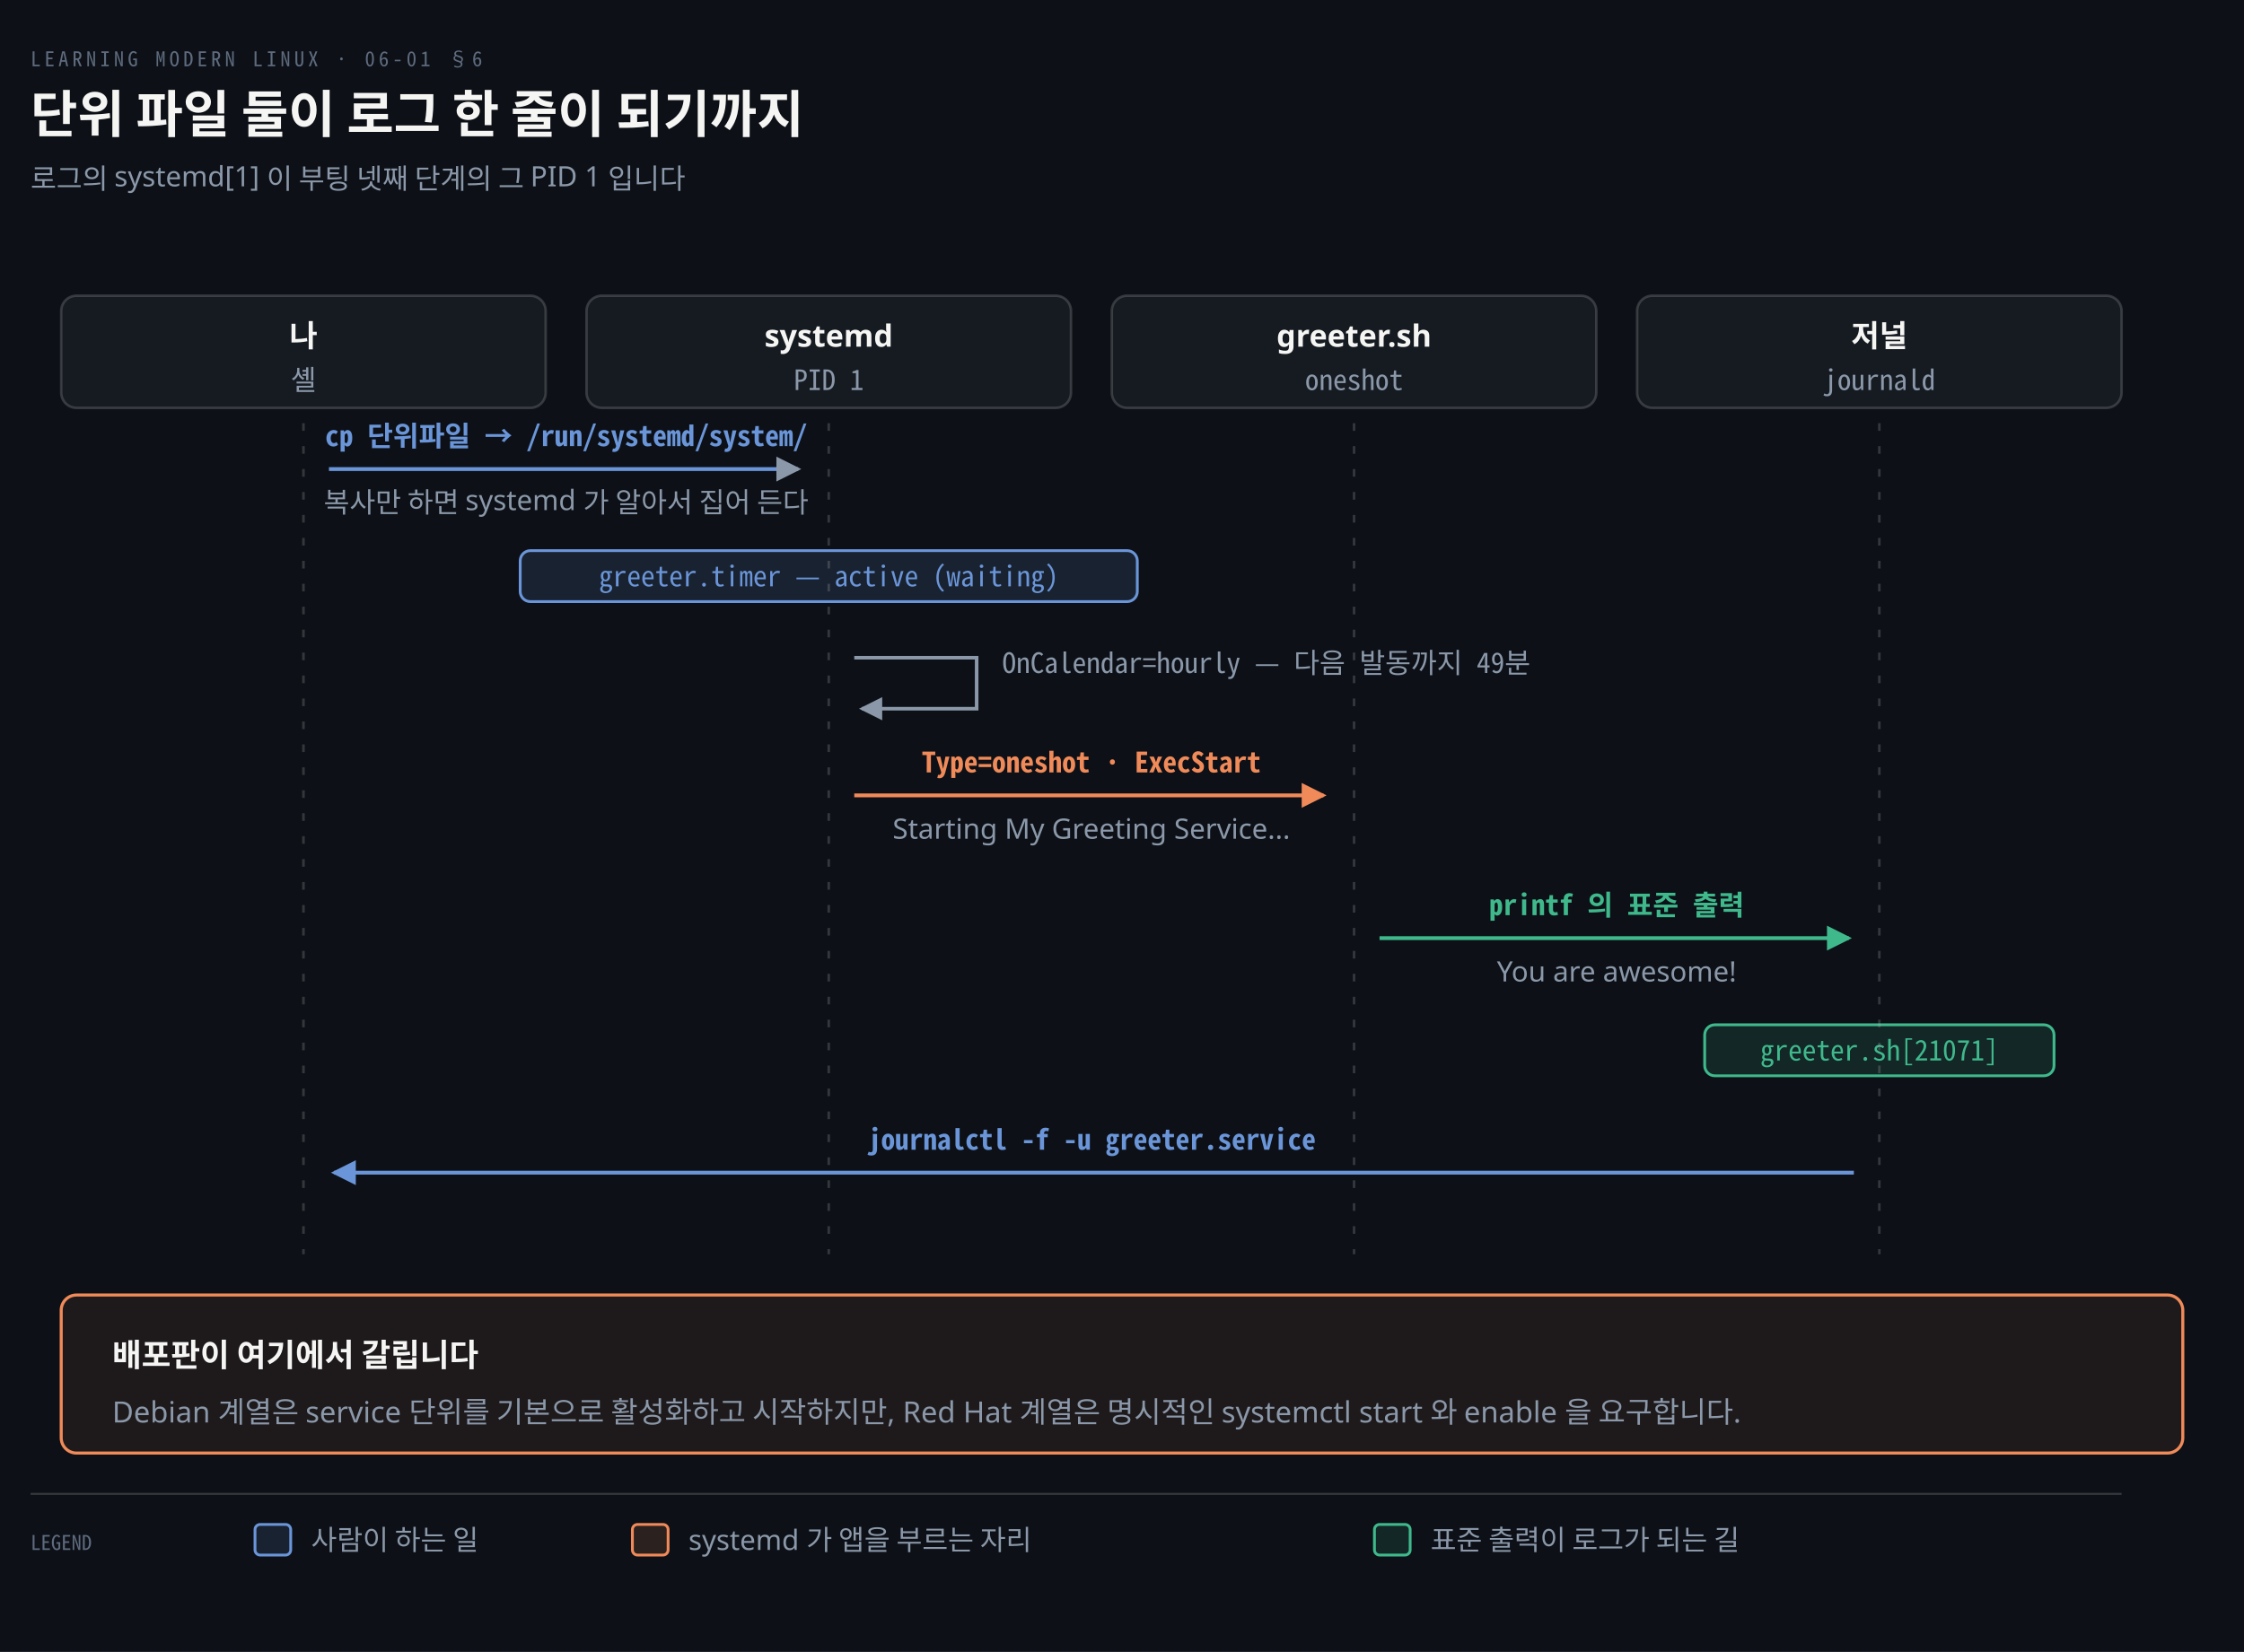
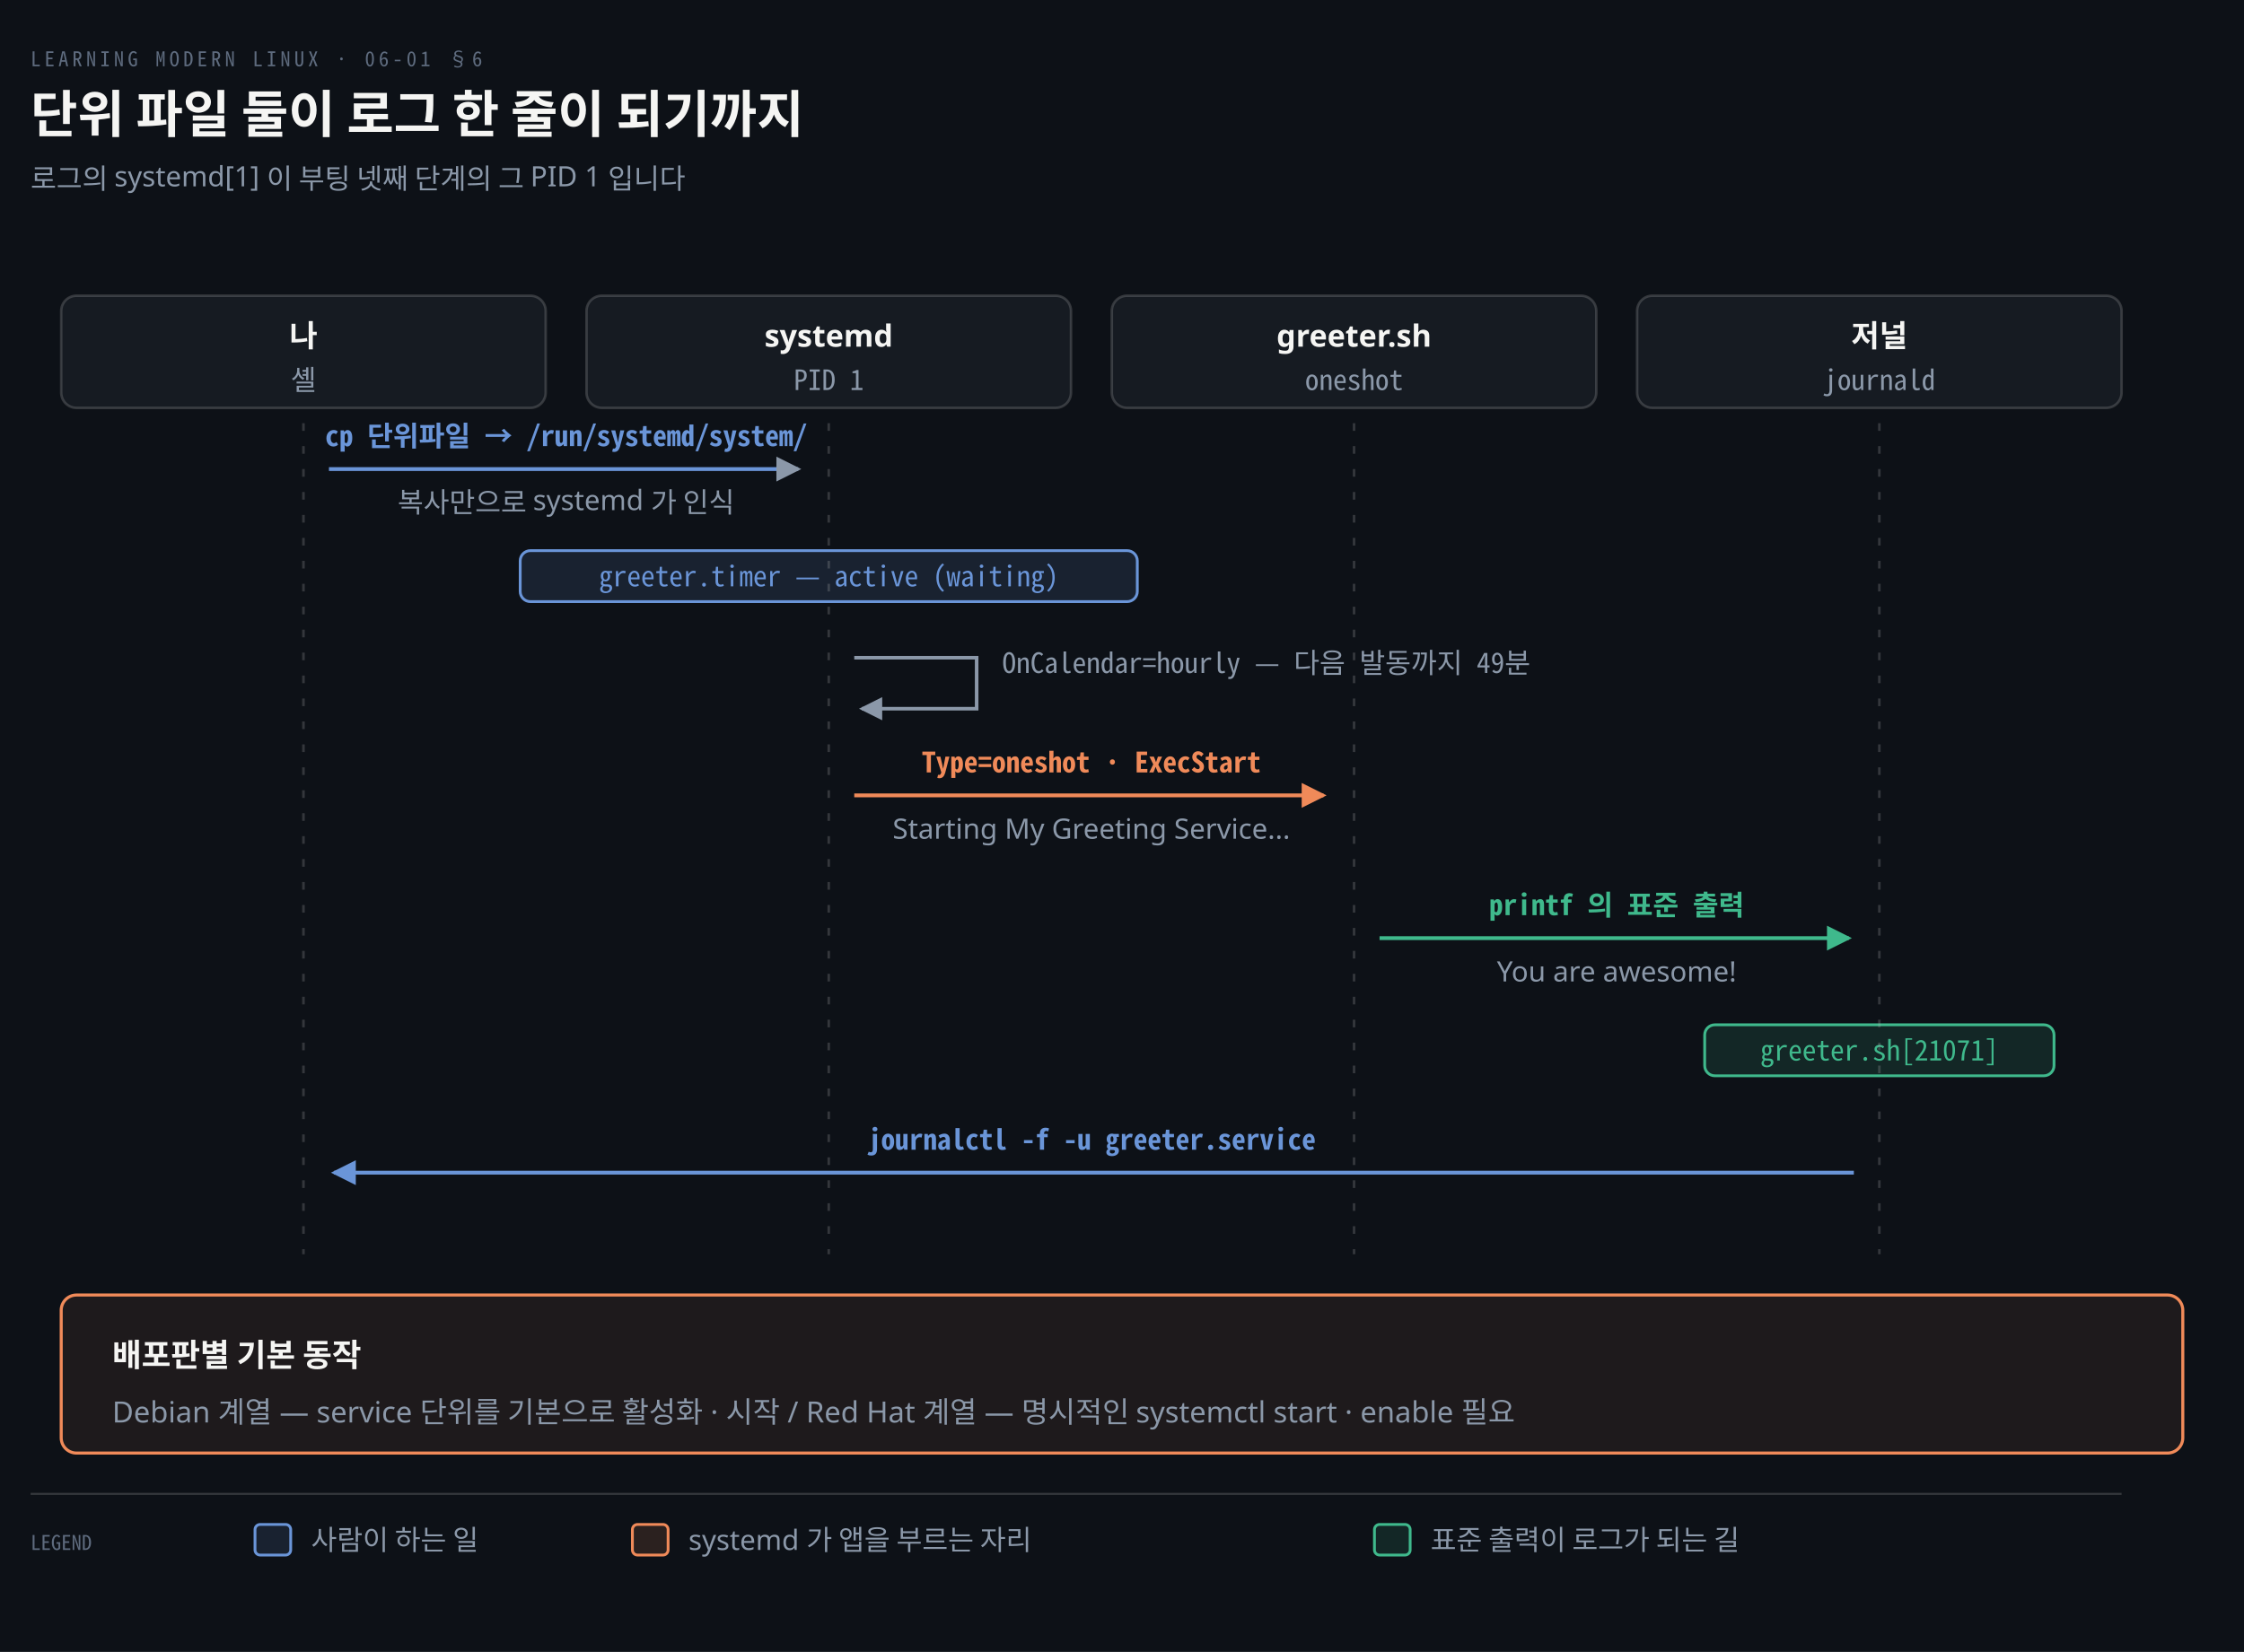
<svg xmlns="http://www.w3.org/2000/svg" viewBox="0 0 880 648" width="100%" role="img" aria-labelledby="dt dd">
  <defs>
    <marker id="ar" viewBox="0 0 8 8" refX="7" refY="4" markerWidth="6.5" markerHeight="6.5" orient="auto">
      <path d="M0 0 L8 4 L0 8 z" fill="#8B98A9" />
    </marker>
    <marker id="ok" viewBox="0 0 8 8" refX="7" refY="4" markerWidth="6.5" markerHeight="6.5" orient="auto">
      <path d="M0 0 L8 4 L0 8 z" fill="#3FB98C" />
    </marker>
    <marker id="warn" viewBox="0 0 8 8" refX="7" refY="4" markerWidth="6.5" markerHeight="6.5" orient="auto">
      <path d="M0 0 L8 4 L0 8 z" fill="#E3B341" />
    </marker>
    <marker id="bad" viewBox="0 0 8 8" refX="7" refY="4" markerWidth="6.5" markerHeight="6.5" orient="auto">
      <path d="M0 0 L8 4 L0 8 z" fill="#F0616D" />
    </marker>
    <marker id="info" viewBox="0 0 8 8" refX="7" refY="4" markerWidth="6.5" markerHeight="6.5" orient="auto">
      <path d="M0 0 L8 4 L0 8 z" fill="#6A95D8" />
    </marker>
    <marker id="acc" viewBox="0 0 8 8" refX="7" refY="4" markerWidth="6.5" markerHeight="6.5" orient="auto">
      <path d="M0 0 L8 4 L0 8 z" fill="#F08A59" />
    </marker>
    <marker id="soft" viewBox="0 0 8 8" refX="7" refY="4" markerWidth="6.5" markerHeight="6.5" orient="auto">
      <path d="M0 0 L8 4 L0 8 z" fill="#5E6B7E" />
    </marker>
  </defs>
  <rect width="880" height="648" fill="#0D1117" />
  <text x="12" y="26" font-family="'Geist Mono','Noto Sans Mono CJK KR',monospace" font-size="8" letter-spacing="0.18em" fill="#5E6B7E">LEARNING MODERN LINUX · 06-01 §6</text>
  <text x="12" y="52" font-family="'Geist','Apple SD Gothic Neo','Noto Sans KR','Malgun Gothic',sans-serif" font-size="20" font-weight="600" fill="#F5F5F3">단위 파일 둘이 로그 한 줄이 되기까지</text>
  <text x="12" y="74" font-family="'Geist','Apple SD Gothic Neo','Noto Sans KR','Malgun Gothic',sans-serif" font-size="11" fill="#8B98A9">로그의 systemd[1] 이 부팅 넷째 단계의 그 PID 1 입니다</text>
  <rect x="24.0" y="116" width="190" height="44" rx="6" fill="#161B22" stroke="rgba(191,192,192,0.22)" stroke-width="1.0" />
  <text x="119.0" y="136" text-anchor="middle" font-family="'Geist','Apple SD Gothic Neo','Noto Sans KR','Malgun Gothic',sans-serif" font-size="12" font-weight="600" fill="#F5F5F3">나</text>
  <text x="119.0" y="153" text-anchor="middle" font-family="'Geist Mono','Noto Sans Mono CJK KR',monospace" font-size="11" font-weight="400" fill="#8B98A9">셸</text>
  <rect x="230.0" y="116" width="190" height="44" rx="6" fill="#161B22" stroke="rgba(191,192,192,0.22)" stroke-width="1.0" />
  <text x="325.0" y="136" text-anchor="middle" font-family="'Geist','Apple SD Gothic Neo','Noto Sans KR','Malgun Gothic',sans-serif" font-size="12" font-weight="600" fill="#F5F5F3">systemd</text>
  <text x="325.0" y="153" text-anchor="middle" font-family="'Geist Mono','Noto Sans Mono CJK KR',monospace" font-size="11" font-weight="400" fill="#8B98A9">PID 1</text>
  <rect x="436.0" y="116" width="190" height="44" rx="6" fill="#161B22" stroke="rgba(191,192,192,0.22)" stroke-width="1.0" />
  <text x="531.0" y="136" text-anchor="middle" font-family="'Geist','Apple SD Gothic Neo','Noto Sans KR','Malgun Gothic',sans-serif" font-size="12" font-weight="600" fill="#F5F5F3">greeter.sh</text>
  <text x="531.0" y="153" text-anchor="middle" font-family="'Geist Mono','Noto Sans Mono CJK KR',monospace" font-size="11" font-weight="400" fill="#8B98A9">oneshot</text>
  <rect x="642.0" y="116" width="190" height="44" rx="6" fill="#161B22" stroke="rgba(191,192,192,0.22)" stroke-width="1.0" />
  <text x="737.0" y="136" text-anchor="middle" font-family="'Geist','Apple SD Gothic Neo','Noto Sans KR','Malgun Gothic',sans-serif" font-size="12" font-weight="600" fill="#F5F5F3">저널</text>
  <text x="737.0" y="153" text-anchor="middle" font-family="'Geist Mono','Noto Sans Mono CJK KR',monospace" font-size="11" font-weight="400" fill="#8B98A9">journald</text>
  <path d="M 129.0 184 L 313.0 184" fill="none" stroke="#6A95D8" stroke-width="1.5" marker-end="url(#ar)" />
  <text x="222.0" y="175" text-anchor="middle" font-family="'Geist Mono','Noto Sans Mono CJK KR',monospace" font-size="11" font-weight="600" fill="#6A95D8">cp 단위파일 → /run/systemd/system/</text>
-   <text x="222.0" y="201" text-anchor="middle" font-family="'Geist','Apple SD Gothic Neo','Noto Sans KR','Malgun Gothic',sans-serif" font-size="11" font-weight="400" fill="#8B98A9">복사만 하면 systemd 가 알아서 집어 든다</text>
+   <text x="222.0" y="201" text-anchor="middle" font-family="'Geist','Apple SD Gothic Neo','Noto Sans KR','Malgun Gothic',sans-serif" font-size="11" font-weight="400" fill="#8B98A9">복사만으로 systemd 가 인식</text>
  <rect x="204.0" y="216" width="242.0" height="20" rx="4" fill="#6A95D822" stroke="#6A95D8" stroke-width="1.1" />
  <text x="325.0" y="230" text-anchor="middle" font-family="'Geist Mono','Noto Sans Mono CJK KR',monospace" font-size="11" font-weight="400" fill="#6A95D8">greeter.timer — active (waiting)</text>
  <path d="M 335.0 258 L 383.0 258 L 383.0 278 L 338.0 278" fill="none" stroke="#8B98A9" stroke-width="1.4" marker-end="url(#ar)" />
  <text x="393.0" y="264" text-anchor="start" font-family="'Geist Mono','Noto Sans Mono CJK KR',monospace" font-size="11" font-weight="400" fill="#8B98A9">OnCalendar=hourly — 다음 발동까지 49분</text>
  <path d="M 335.0 312 L 519.0 312" fill="none" stroke="#F08A59" stroke-width="1.5" marker-end="url(#acc)" />
  <text x="428.0" y="303" text-anchor="middle" font-family="'Geist Mono','Noto Sans Mono CJK KR',monospace" font-size="11" font-weight="600" fill="#F08A59">Type=oneshot · ExecStart</text>
  <text x="428.0" y="329" text-anchor="middle" font-family="'Geist','Apple SD Gothic Neo','Noto Sans KR','Malgun Gothic',sans-serif" font-size="11" font-weight="400" fill="#8B98A9">Starting My Greeting Service...</text>
  <path d="M 541.0 368 L 725.0 368" fill="none" stroke="#3FB98C" stroke-width="1.5" marker-end="url(#ok)" />
  <text x="634.0" y="359" text-anchor="middle" font-family="'Geist Mono','Noto Sans Mono CJK KR',monospace" font-size="11" font-weight="600" fill="#3FB98C">printf 의 표준 출력</text>
  <text x="634.0" y="385" text-anchor="middle" font-family="'Geist','Apple SD Gothic Neo','Noto Sans KR','Malgun Gothic',sans-serif" font-size="11" font-weight="400" fill="#8B98A9">You are awesome!</text>
  <rect x="668.5" y="402" width="137.0" height="20" rx="4" fill="#3FB98C22" stroke="#3FB98C" stroke-width="1.1" />
  <text x="737.0" y="416" text-anchor="middle" font-family="'Geist Mono','Noto Sans Mono CJK KR',monospace" font-size="11" font-weight="400" fill="#3FB98C">greeter.sh[21071]</text>
  <path d="M 727.0 460 L 131.0 460" fill="none" stroke="#6A95D8" stroke-width="1.5" marker-end="url(#info)" />
  <text x="428.0" y="451" text-anchor="middle" font-family="'Geist Mono','Noto Sans Mono CJK KR',monospace" font-size="11" font-weight="600" fill="#6A95D8">journalctl -f -u greeter.service</text>
  <line x1="119.0" y1="166" x2="119.0" y2="492" stroke="rgba(191,192,192,0.22)" stroke-width="1.0" stroke-dasharray="3 6" />
  <line x1="325.0" y1="166" x2="325.0" y2="492" stroke="rgba(191,192,192,0.22)" stroke-width="1.0" stroke-dasharray="3 6" />
  <line x1="531.0" y1="166" x2="531.0" y2="492" stroke="rgba(191,192,192,0.22)" stroke-width="1.0" stroke-dasharray="3 6" />
  <line x1="737.0" y1="166" x2="737.0" y2="492" stroke="rgba(191,192,192,0.22)" stroke-width="1.0" stroke-dasharray="3 6" />
  <rect x="24" y="508" width="832" height="62" rx="6" fill="#F08A5914" stroke="#F08A59" stroke-width="1.2" />
-   <text x="44" y="536" text-anchor="start" font-family="'Geist','Apple SD Gothic Neo','Noto Sans KR','Malgun Gothic',sans-serif" font-size="12.5" font-weight="600" fill="#F5F5F3">배포판이 여기에서 갈립니다</text>
-   <text x="44" y="558" text-anchor="start" font-family="'Geist','Apple SD Gothic Neo','Noto Sans KR','Malgun Gothic',sans-serif" font-size="11.5" font-weight="400" fill="#8B98A9">Debian 계열은 service 단위를 기본으로 활성화하고 시작하지만, Red Hat 계열은 명시적인 systemctl start 와 enable 을 요구합니다.</text>
+   <text x="44" y="536" text-anchor="start" font-family="'Geist','Apple SD Gothic Neo','Noto Sans KR','Malgun Gothic',sans-serif" font-size="12.5" font-weight="600" fill="#F5F5F3">배포판별 기본 동작</text>
+   <text x="44" y="558" text-anchor="start" font-family="'Geist','Apple SD Gothic Neo','Noto Sans KR','Malgun Gothic',sans-serif" font-size="11.5" font-weight="400" fill="#8B98A9">Debian 계열 — service 단위를 기본으로 활성화 · 시작  /  Red Hat 계열 — 명시적인 systemctl start · enable 필요</text>
  <line x1="12" y1="586" x2="832" y2="586" stroke="rgba(191,192,192,0.22)" stroke-width="0.8" />
  <text x="12" y="608" text-anchor="start" font-family="'Geist Mono','Noto Sans Mono CJK KR',monospace" font-size="8" font-weight="400" fill="#5E6B7E">LEGEND</text>
  <rect x="100" y="598" width="14" height="12" rx="2" fill="#6A95D822" stroke="#6A95D8" stroke-width="1.1" />
  <text x="122" y="608" text-anchor="start" font-family="'Geist','Apple SD Gothic Neo','Noto Sans KR','Malgun Gothic',sans-serif" font-size="11" font-weight="400" fill="#8B98A9">사람이 하는 일</text>
  <rect x="248" y="598" width="14" height="12" rx="2" fill="#F08A5922" stroke="#F08A59" stroke-width="1.1" />
  <text x="270" y="608" text-anchor="start" font-family="'Geist','Apple SD Gothic Neo','Noto Sans KR','Malgun Gothic',sans-serif" font-size="11" font-weight="400" fill="#8B98A9">systemd 가 앱을 부르는 자리</text>
  <rect x="539" y="598" width="14" height="12" rx="2" fill="#3FB98C22" stroke="#3FB98C" stroke-width="1.1" />
  <text x="561" y="608" text-anchor="start" font-family="'Geist','Apple SD Gothic Neo','Noto Sans KR','Malgun Gothic',sans-serif" font-size="11" font-weight="400" fill="#8B98A9">표준 출력이 로그가 되는 길</text>
</svg>
